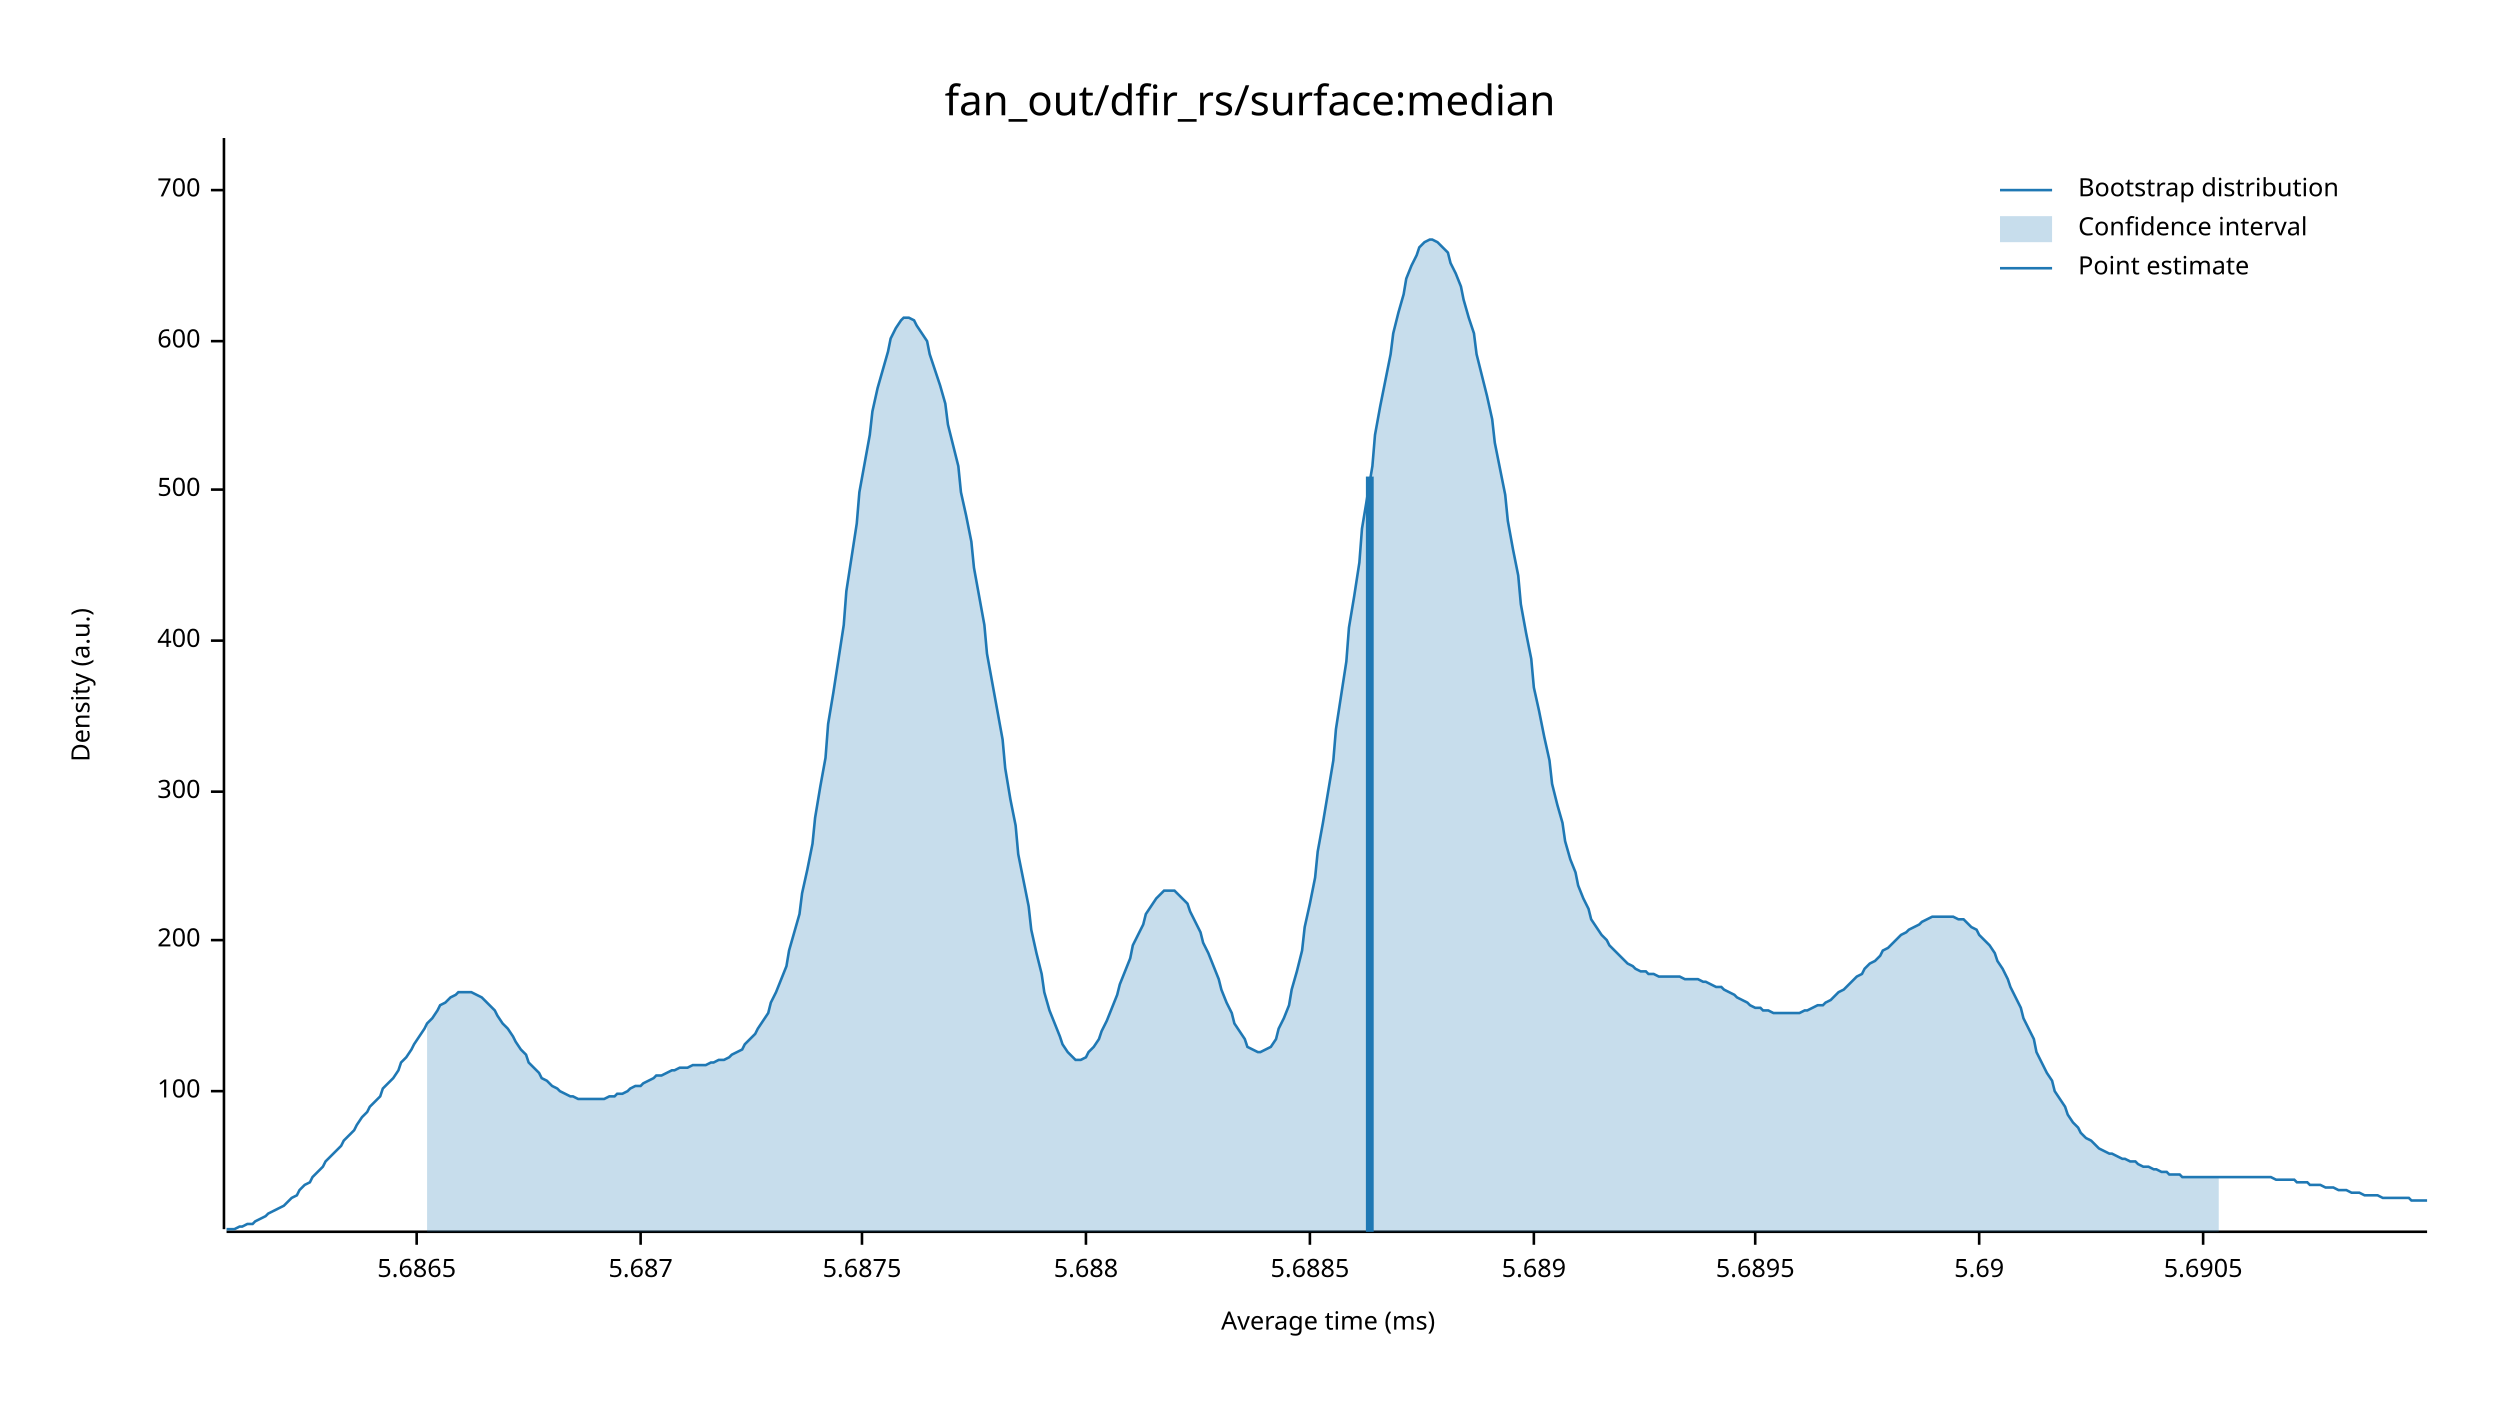
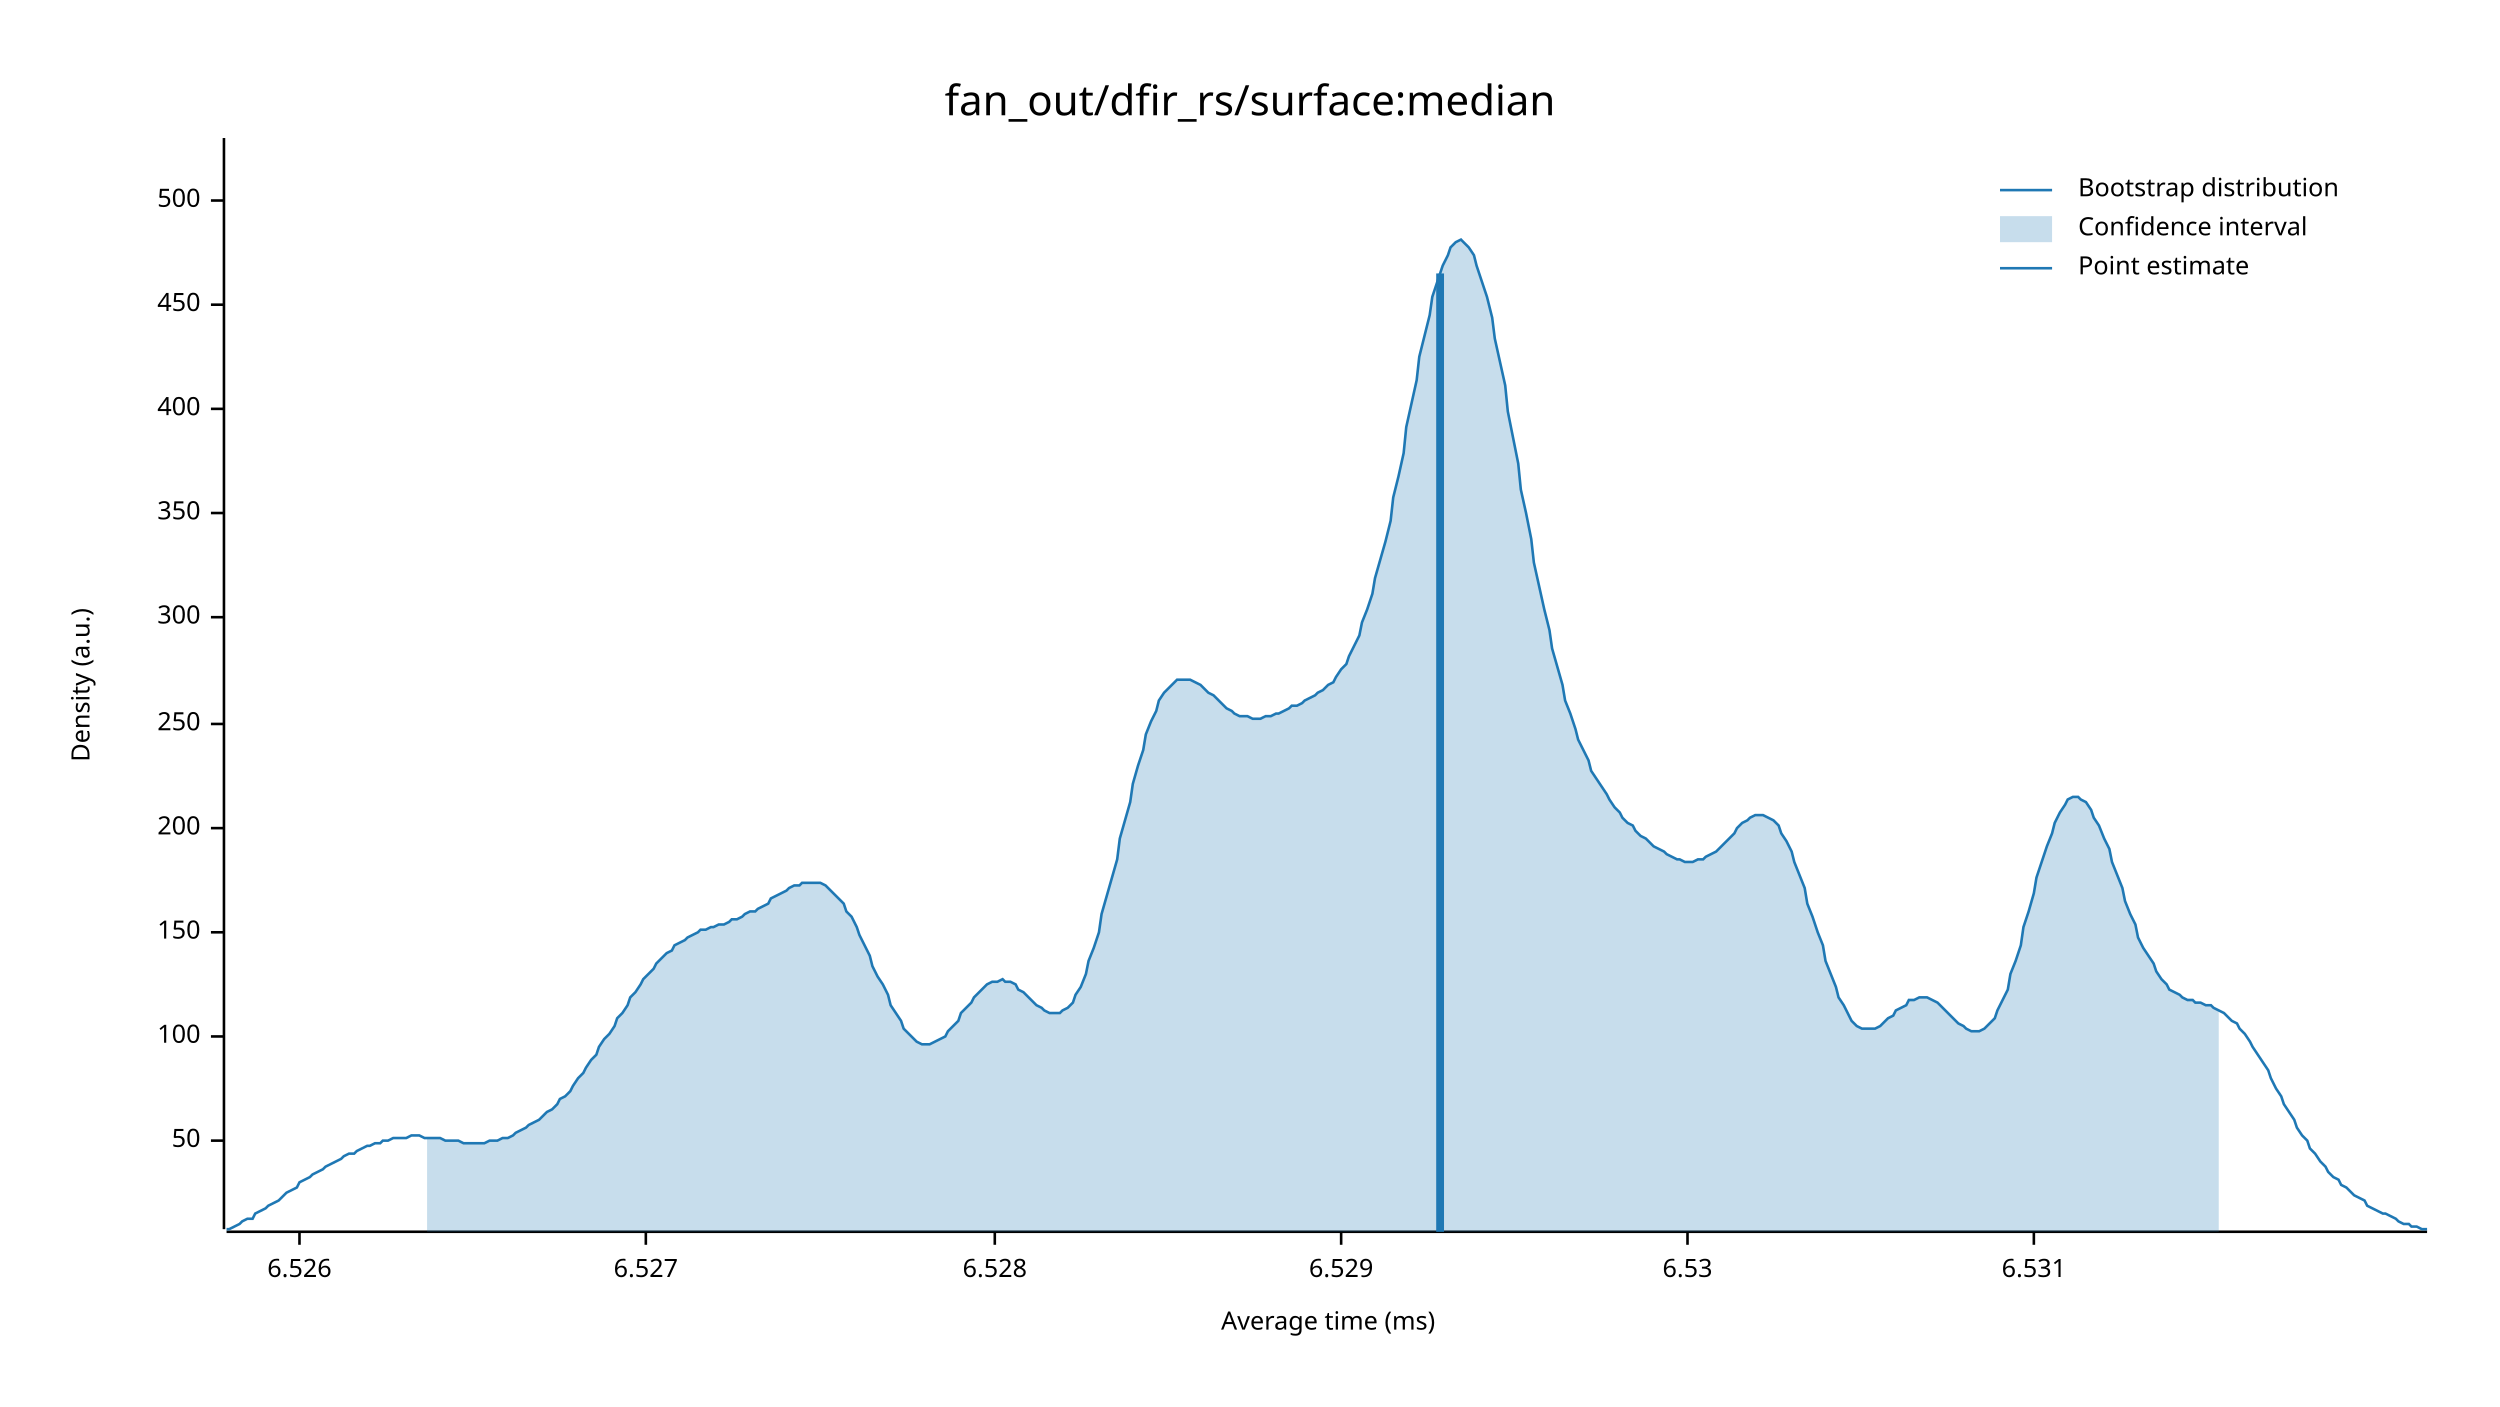
<svg xmlns="http://www.w3.org/2000/svg" width="960" height="540" viewBox="0 0 960 540">
  <text x="480" y="32" dy="0.76em" text-anchor="middle" font-family="sans-serif" font-size="16.129" opacity="1" fill="#000000">
fan_out/dfir_rs/surface:median
</text>
  <text x="27" y="263" dy="0.76em" text-anchor="middle" font-family="sans-serif" font-size="9.677" opacity="1" fill="#000000" transform="rotate(270, 27, 263)">
Density (a.u.)
</text>
  <text x="510" y="513" dy="-0.5ex" text-anchor="middle" font-family="sans-serif" font-size="9.677" opacity="1" fill="#000000">
Average time (ms)
</text>
  <polyline fill="none" opacity="1" stroke="#000000" stroke-width="1" points="86,53 86,472 " />
-   <text x="77" y="419" dy="0.5ex" text-anchor="end" font-family="sans-serif" font-size="9.677" opacity="1" fill="#000000">
+   <text x="77" y="438" dy="0.5ex" text-anchor="end" font-family="sans-serif" font-size="9.677" opacity="1" fill="#000000">
+ 50
+ </text>
+   <polyline fill="none" opacity="1" stroke="#000000" stroke-width="1" points="81,438 86,438 " />
+   <text x="77" y="398" dy="0.5ex" text-anchor="end" font-family="sans-serif" font-size="9.677" opacity="1" fill="#000000">
100
</text>
-   <polyline fill="none" opacity="1" stroke="#000000" stroke-width="1" points="81,419 86,419 " />
-   <text x="77" y="361" dy="0.5ex" text-anchor="end" font-family="sans-serif" font-size="9.677" opacity="1" fill="#000000">
+   <polyline fill="none" opacity="1" stroke="#000000" stroke-width="1" points="81,398 86,398 " />
+   <text x="77" y="358" dy="0.5ex" text-anchor="end" font-family="sans-serif" font-size="9.677" opacity="1" fill="#000000">
+ 150
+ </text>
+   <polyline fill="none" opacity="1" stroke="#000000" stroke-width="1" points="81,358 86,358 " />
+   <text x="77" y="318" dy="0.5ex" text-anchor="end" font-family="sans-serif" font-size="9.677" opacity="1" fill="#000000">
200
</text>
-   <polyline fill="none" opacity="1" stroke="#000000" stroke-width="1" points="81,361 86,361 " />
-   <text x="77" y="304" dy="0.5ex" text-anchor="end" font-family="sans-serif" font-size="9.677" opacity="1" fill="#000000">
+   <polyline fill="none" opacity="1" stroke="#000000" stroke-width="1" points="81,318 86,318 " />
+   <text x="77" y="278" dy="0.5ex" text-anchor="end" font-family="sans-serif" font-size="9.677" opacity="1" fill="#000000">
+ 250
+ </text>
+   <polyline fill="none" opacity="1" stroke="#000000" stroke-width="1" points="81,278 86,278 " />
+   <text x="77" y="237" dy="0.5ex" text-anchor="end" font-family="sans-serif" font-size="9.677" opacity="1" fill="#000000">
300
</text>
-   <polyline fill="none" opacity="1" stroke="#000000" stroke-width="1" points="81,304 86,304 " />
-   <text x="77" y="246" dy="0.5ex" text-anchor="end" font-family="sans-serif" font-size="9.677" opacity="1" fill="#000000">
+   <polyline fill="none" opacity="1" stroke="#000000" stroke-width="1" points="81,237 86,237 " />
+   <text x="77" y="197" dy="0.5ex" text-anchor="end" font-family="sans-serif" font-size="9.677" opacity="1" fill="#000000">
+ 350
+ </text>
+   <polyline fill="none" opacity="1" stroke="#000000" stroke-width="1" points="81,197 86,197 " />
+   <text x="77" y="157" dy="0.5ex" text-anchor="end" font-family="sans-serif" font-size="9.677" opacity="1" fill="#000000">
400
</text>
-   <polyline fill="none" opacity="1" stroke="#000000" stroke-width="1" points="81,246 86,246 " />
-   <text x="77" y="188" dy="0.5ex" text-anchor="end" font-family="sans-serif" font-size="9.677" opacity="1" fill="#000000">
+   <polyline fill="none" opacity="1" stroke="#000000" stroke-width="1" points="81,157 86,157 " />
+   <text x="77" y="117" dy="0.5ex" text-anchor="end" font-family="sans-serif" font-size="9.677" opacity="1" fill="#000000">
+ 450
+ </text>
+   <polyline fill="none" opacity="1" stroke="#000000" stroke-width="1" points="81,117 86,117 " />
+   <text x="77" y="77" dy="0.5ex" text-anchor="end" font-family="sans-serif" font-size="9.677" opacity="1" fill="#000000">
500
</text>
-   <polyline fill="none" opacity="1" stroke="#000000" stroke-width="1" points="81,188 86,188 " />
-   <text x="77" y="131" dy="0.5ex" text-anchor="end" font-family="sans-serif" font-size="9.677" opacity="1" fill="#000000">
- 600
+   <polyline fill="none" opacity="1" stroke="#000000" stroke-width="1" points="81,77 86,77 " />
+   <polyline fill="none" opacity="1" stroke="#000000" stroke-width="1" points="87,473 932,473 " />
+   <text x="115" y="483" dy="0.76em" text-anchor="middle" font-family="sans-serif" font-size="9.677" opacity="1" fill="#000000">
+ 6.526
</text>
-   <polyline fill="none" opacity="1" stroke="#000000" stroke-width="1" points="81,131 86,131 " />
-   <text x="77" y="73" dy="0.5ex" text-anchor="end" font-family="sans-serif" font-size="9.677" opacity="1" fill="#000000">
- 700
+   <polyline fill="none" opacity="1" stroke="#000000" stroke-width="1" points="115,473 115,478 " />
+   <text x="248" y="483" dy="0.76em" text-anchor="middle" font-family="sans-serif" font-size="9.677" opacity="1" fill="#000000">
+ 6.527
</text>
-   <polyline fill="none" opacity="1" stroke="#000000" stroke-width="1" points="81,73 86,73 " />
-   <polyline fill="none" opacity="1" stroke="#000000" stroke-width="1" points="87,473 932,473 " />
-   <text x="160" y="483" dy="0.76em" text-anchor="middle" font-family="sans-serif" font-size="9.677" opacity="1" fill="#000000">
- 5.6865
+   <polyline fill="none" opacity="1" stroke="#000000" stroke-width="1" points="248,473 248,478 " />
+   <text x="382" y="483" dy="0.76em" text-anchor="middle" font-family="sans-serif" font-size="9.677" opacity="1" fill="#000000">
+ 6.528
</text>
-   <polyline fill="none" opacity="1" stroke="#000000" stroke-width="1" points="160,473 160,478 " />
-   <text x="246" y="483" dy="0.76em" text-anchor="middle" font-family="sans-serif" font-size="9.677" opacity="1" fill="#000000">
- 5.687
+   <polyline fill="none" opacity="1" stroke="#000000" stroke-width="1" points="382,473 382,478 " />
+   <text x="515" y="483" dy="0.76em" text-anchor="middle" font-family="sans-serif" font-size="9.677" opacity="1" fill="#000000">
+ 6.529
</text>
-   <polyline fill="none" opacity="1" stroke="#000000" stroke-width="1" points="246,473 246,478 " />
-   <text x="331" y="483" dy="0.76em" text-anchor="middle" font-family="sans-serif" font-size="9.677" opacity="1" fill="#000000">
- 5.6875
+   <polyline fill="none" opacity="1" stroke="#000000" stroke-width="1" points="515,473 515,478 " />
+   <text x="648" y="483" dy="0.76em" text-anchor="middle" font-family="sans-serif" font-size="9.677" opacity="1" fill="#000000">
+ 6.53
</text>
-   <polyline fill="none" opacity="1" stroke="#000000" stroke-width="1" points="331,473 331,478 " />
-   <text x="417" y="483" dy="0.76em" text-anchor="middle" font-family="sans-serif" font-size="9.677" opacity="1" fill="#000000">
- 5.688
+   <polyline fill="none" opacity="1" stroke="#000000" stroke-width="1" points="648,473 648,478 " />
+   <text x="781" y="483" dy="0.76em" text-anchor="middle" font-family="sans-serif" font-size="9.677" opacity="1" fill="#000000">
+ 6.531
</text>
-   <polyline fill="none" opacity="1" stroke="#000000" stroke-width="1" points="417,473 417,478 " />
-   <text x="503" y="483" dy="0.76em" text-anchor="middle" font-family="sans-serif" font-size="9.677" opacity="1" fill="#000000">
- 5.6885
- </text>
-   <polyline fill="none" opacity="1" stroke="#000000" stroke-width="1" points="503,473 503,478 " />
-   <text x="589" y="483" dy="0.76em" text-anchor="middle" font-family="sans-serif" font-size="9.677" opacity="1" fill="#000000">
- 5.689
- </text>
-   <polyline fill="none" opacity="1" stroke="#000000" stroke-width="1" points="589,473 589,478 " />
-   <text x="674" y="483" dy="0.76em" text-anchor="middle" font-family="sans-serif" font-size="9.677" opacity="1" fill="#000000">
- 5.6895
- </text>
-   <polyline fill="none" opacity="1" stroke="#000000" stroke-width="1" points="674,473 674,478 " />
-   <text x="760" y="483" dy="0.76em" text-anchor="middle" font-family="sans-serif" font-size="9.677" opacity="1" fill="#000000">
- 5.69
- </text>
-   <polyline fill="none" opacity="1" stroke="#000000" stroke-width="1" points="760,473 760,478 " />
-   <text x="846" y="483" dy="0.76em" text-anchor="middle" font-family="sans-serif" font-size="9.677" opacity="1" fill="#000000">
- 5.6905
- </text>
-   <polyline fill="none" opacity="1" stroke="#000000" stroke-width="1" points="846,473 846,478 " />
-   <polyline fill="none" opacity="1" stroke="#1F78B4" stroke-width="1" points="87,472 88,472 90,472 92,471 93,471 95,470 97,470 98,469 100,468 102,467 103,466 105,465 107,464 109,463 110,462 112,460 114,459 115,457 117,455 119,454 120,452 122,450 124,448 125,446 127,444 129,442 131,440 132,438 134,436 136,434 137,432 139,429 141,427 142,425 144,423 146,421 147,418 149,416 151,414 153,411 154,408 156,406 158,403 159,401 161,398 163,395 164,393 166,391 168,388 169,386 171,385 173,383 175,382 176,381 178,381 180,381 181,381 183,382 185,383 186,384 188,386 190,388 191,390 193,393 195,395 197,398 198,400 200,403 202,405 203,408 205,410 207,412 208,414 210,415 212,417 214,418 215,419 217,420 219,421 220,421 222,422 224,422 225,422 227,422 229,422 230,422 232,422 234,421 236,421 237,420 239,420 241,419 242,418 244,417 246,417 247,416 249,415 251,414 252,413 254,413 256,412 258,411 259,411 261,410 263,410 264,410 266,409 268,409 269,409 271,409 273,408 274,408 276,407 278,407 280,406 281,405 283,404 285,403 286,401 288,399 290,397 291,395 293,392 295,389 296,385 298,381 300,376 302,371 303,365 305,358 307,351 308,343 310,334 312,324 313,314 315,302 317,291 318,278 320,266 322,253 324,240 325,227 327,214 329,201 330,189 332,178 334,167 335,158 337,149 339,142 341,135 342,130 344,126 346,123 347,122 349,122 351,123 352,125 354,128 356,131 357,136 359,142 361,148 363,155 364,163 366,171 368,179 369,189 371,198 373,208 374,218 376,229 378,240 379,251 381,262 383,273 385,284 386,295 388,307 390,317 391,328 393,338 395,348 396,357 398,366 400,374 401,381 403,388 405,393 407,398 408,401 410,404 412,406 413,407 415,407 417,406 418,404 420,402 422,399 423,396 425,392 427,387 429,382 430,378 432,373 434,368 435,363 437,359 439,355 440,351 442,348 444,345 445,344 447,342 449,342 451,342 452,343 454,345 456,347 457,350 459,354 461,358 462,362 464,366 466,371 468,376 469,380 471,385 473,389 474,393 476,396 478,399 479,402 481,403 483,404 484,404 486,403 488,402 490,399 491,395 493,391 495,386 496,380 498,373 500,365 501,356 503,347 505,337 506,327 508,316 510,304 512,292 513,280 515,267 517,254 518,241 520,229 522,216 523,203 525,191 527,179 528,167 530,156 532,146 534,136 535,128 537,120 539,113 540,107 542,102 544,98 545,95 547,93 549,92 550,92 552,93 554,95 556,97 557,101 559,105 561,110 562,115 564,122 566,128 567,136 569,144 571,152 573,161 574,170 576,180 578,190 579,200 581,211 583,221 584,232 586,243 588,253 589,264 591,273 593,283 595,292 596,301 598,309 600,316 601,323 603,330 605,335 606,340 608,345 610,349 611,353 613,356 615,359 617,361 618,363 620,365 622,367 623,368 625,370 627,371 628,372 630,373 632,373 633,374 635,374 637,375 639,375 640,375 642,375 644,375 645,375 647,376 649,376 650,376 652,376 654,377 655,377 657,378 659,379 661,379 662,380 664,381 666,382 667,383 669,384 671,385 672,386 674,387 676,387 677,388 679,388 681,389 683,389 684,389 686,389 688,389 689,389 691,389 693,388 694,388 696,387 698,386 700,386 701,385 703,384 705,382 706,381 708,380 710,378 711,377 713,375 715,374 716,372 718,370 720,369 722,367 723,365 725,364 727,362 728,361 730,359 732,358 733,357 735,356 737,355 738,354 740,353 742,352 744,352 745,352 747,352 749,352 750,352 752,353 754,353 755,354 757,356 759,357 760,359 762,361 764,363 766,366 767,369 769,372 771,376 772,379 774,383 776,387 777,391 779,395 781,399 782,404 784,408 786,412 788,415 789,419 791,422 793,425 794,428 796,431 798,433 799,435 801,437 803,438 804,439 806,441 808,442 810,443 811,443 813,444 815,445 816,445 818,446 820,446 821,447 823,448 825,448 827,449 828,449 830,450 832,450 833,451 835,451 837,451 838,452 840,452 842,452 843,452 845,452 847,452 849,452 850,452 852,452 854,452 855,452 857,452 859,452 860,452 862,452 864,452 865,452 867,452 869,452 871,452 872,452 874,453 876,453 877,453 879,453 881,453 882,454 884,454 886,454 887,455 889,455 891,455 893,456 894,456 896,456 898,457 899,457 901,457 903,458 904,458 906,458 908,459 909,459 911,459 913,459 915,460 916,460 918,460 920,460 921,460 923,460 925,460 926,461 928,461 930,461 932,461 " />
-   <polygon opacity="0.25" fill="#1F78B4" points="164,393 166,391 168,388 169,386 171,385 173,383 175,382 176,381 178,381 180,381 181,381 183,382 185,383 186,384 188,386 190,388 191,390 193,393 195,395 197,398 198,400 200,403 202,405 203,408 205,410 207,412 208,414 210,415 212,417 214,418 215,419 217,420 219,421 220,421 222,422 224,422 225,422 227,422 229,422 230,422 232,422 234,421 236,421 237,420 239,420 241,419 242,418 244,417 246,417 247,416 249,415 251,414 252,413 254,413 256,412 258,411 259,411 261,410 263,410 264,410 266,409 268,409 269,409 271,409 273,408 274,408 276,407 278,407 280,406 281,405 283,404 285,403 286,401 288,399 290,397 291,395 293,392 295,389 296,385 298,381 300,376 302,371 303,365 305,358 307,351 308,343 310,334 312,324 313,314 315,302 317,291 318,278 320,266 322,253 324,240 325,227 327,214 329,201 330,189 332,178 334,167 335,158 337,149 339,142 341,135 342,130 344,126 346,123 347,122 349,122 351,123 352,125 354,128 356,131 357,136 359,142 361,148 363,155 364,163 366,171 368,179 369,189 371,198 373,208 374,218 376,229 378,240 379,251 381,262 383,273 385,284 386,295 388,307 390,317 391,328 393,338 395,348 396,357 398,366 400,374 401,381 403,388 405,393 407,398 408,401 410,404 412,406 413,407 415,407 417,406 418,404 420,402 422,399 423,396 425,392 427,387 429,382 430,378 432,373 434,368 435,363 437,359 439,355 440,351 442,348 444,345 445,344 447,342 449,342 451,342 452,343 454,345 456,347 457,350 459,354 461,358 462,362 464,366 466,371 468,376 469,380 471,385 473,389 474,393 476,396 478,399 479,402 481,403 483,404 484,404 486,403 488,402 490,399 491,395 493,391 495,386 496,380 498,373 500,365 501,356 503,347 505,337 506,327 508,316 510,304 512,292 513,280 515,267 517,254 518,241 520,229 522,216 523,203 525,191 527,179 528,167 530,156 532,146 534,136 535,128 537,120 539,113 540,107 542,102 544,98 545,95 547,93 549,92 550,92 552,93 554,95 556,97 557,101 559,105 561,110 562,115 564,122 566,128 567,136 569,144 571,152 573,161 574,170 576,180 578,190 579,200 581,211 583,221 584,232 586,243 588,253 589,264 591,273 593,283 595,292 596,301 598,309 600,316 601,323 603,330 605,335 606,340 608,345 610,349 611,353 613,356 615,359 617,361 618,363 620,365 622,367 623,368 625,370 627,371 628,372 630,373 632,373 633,374 635,374 637,375 639,375 640,375 642,375 644,375 645,375 647,376 649,376 650,376 652,376 654,377 655,377 657,378 659,379 661,379 662,380 664,381 666,382 667,383 669,384 671,385 672,386 674,387 676,387 677,388 679,388 681,389 683,389 684,389 686,389 688,389 689,389 691,389 693,388 694,388 696,387 698,386 700,386 701,385 703,384 705,382 706,381 708,380 710,378 711,377 713,375 715,374 716,372 718,370 720,369 722,367 723,365 725,364 727,362 728,361 730,359 732,358 733,357 735,356 737,355 738,354 740,353 742,352 744,352 745,352 747,352 749,352 750,352 752,353 754,353 755,354 757,356 759,357 760,359 762,361 764,363 766,366 767,369 769,372 771,376 772,379 774,383 776,387 777,391 779,395 781,399 782,404 784,408 786,412 788,415 789,419 791,422 793,425 794,428 796,431 798,433 799,435 801,437 803,438 804,439 806,441 808,442 810,443 811,443 813,444 815,445 816,445 818,446 820,446 821,447 823,448 825,448 827,449 828,449 830,450 832,450 833,451 835,451 837,451 838,452 840,452 842,452 843,452 845,452 847,452 849,452 850,452 852,452 852,473 164,473 " />
-   <polyline fill="none" opacity="1" stroke="#1F78B4" stroke-width="3" points="526,473 526,183 " />
+   <polyline fill="none" opacity="1" stroke="#000000" stroke-width="1" points="781,473 781,478 " />
+   <polyline fill="none" opacity="1" stroke="#1F78B4" stroke-width="1" points="87,472 88,472 90,471 92,470 93,469 95,468 97,468 98,466 100,465 102,464 103,463 105,462 107,461 109,459 110,458 112,457 114,456 115,454 117,453 119,452 120,451 122,450 124,449 125,448 127,447 129,446 131,445 132,444 134,443 136,443 137,442 139,441 141,440 142,440 144,439 146,439 147,438 149,438 151,437 153,437 154,437 156,437 158,436 159,436 161,436 163,437 164,437 166,437 168,437 169,437 171,438 173,438 175,438 176,438 178,439 180,439 181,439 183,439 185,439 186,439 188,438 190,438 191,438 193,437 195,437 197,436 198,435 200,434 202,433 203,432 205,431 207,430 208,429 210,427 212,426 214,424 215,422 217,421 219,419 220,417 222,414 224,412 225,410 227,407 229,405 230,402 232,399 234,397 236,394 237,391 239,389 241,386 242,383 244,381 246,378 247,376 249,374 251,372 252,370 254,368 256,366 258,365 259,363 261,362 263,361 264,360 266,359 268,358 269,357 271,357 273,356 274,356 276,355 278,355 280,354 281,353 283,353 285,352 286,351 288,350 290,350 291,349 293,348 295,347 296,345 298,344 300,343 302,342 303,341 305,340 307,340 308,339 310,339 312,339 313,339 315,339 317,340 318,341 320,343 322,345 324,347 325,350 327,352 329,356 330,359 332,363 334,367 335,371 337,375 339,378 341,382 342,386 344,389 346,392 347,395 349,397 351,399 352,400 354,401 356,401 357,401 359,400 361,399 363,398 364,396 366,394 368,392 369,389 371,387 373,385 374,383 376,381 378,379 379,378 381,377 383,377 385,376 386,377 388,377 390,378 391,380 393,381 395,383 396,384 398,386 400,387 401,388 403,389 405,389 407,389 408,388 410,387 412,385 413,382 415,379 417,374 418,369 420,364 422,358 423,351 425,344 427,337 429,330 430,322 432,315 434,308 435,301 437,294 439,288 440,282 442,277 444,273 445,269 447,266 449,264 451,262 452,261 454,261 456,261 457,261 459,262 461,263 462,264 464,266 466,267 468,269 469,270 471,272 473,273 474,274 476,275 478,275 479,275 481,276 483,276 484,276 486,275 488,275 490,274 491,274 493,273 495,272 496,271 498,271 500,270 501,269 503,268 505,267 506,266 508,265 510,263 512,262 513,260 515,257 517,255 518,252 520,248 522,244 523,239 525,234 527,228 528,222 530,215 532,208 534,200 535,191 537,183 539,174 540,164 542,155 544,146 545,137 547,129 549,121 550,114 552,108 554,102 556,98 557,95 559,93 561,92 562,93 564,95 566,98 567,102 569,108 571,114 573,122 574,130 576,139 578,148 579,158 581,168 583,178 584,188 586,197 588,207 589,216 591,225 593,234 595,242 596,249 598,256 600,263 601,269 603,274 605,280 606,284 608,288 610,292 611,296 613,299 615,302 617,305 618,307 620,310 622,312 623,314 625,316 627,317 628,319 630,321 632,322 633,323 635,325 637,326 639,327 640,328 642,329 644,330 645,330 647,331 649,331 650,331 652,330 654,330 655,329 657,328 659,327 661,325 662,324 664,322 666,320 667,318 669,316 671,315 672,314 674,313 676,313 677,313 679,314 681,315 683,317 684,320 686,323 688,327 689,331 691,336 693,341 694,347 696,352 698,358 700,363 701,369 703,374 705,379 706,383 708,386 710,390 711,392 713,394 715,395 716,395 718,395 720,395 722,394 723,393 725,391 727,390 728,388 730,387 732,386 733,384 735,384 737,383 738,383 740,383 742,384 744,385 745,386 747,388 749,390 750,391 752,393 754,394 755,395 757,396 759,396 760,396 762,395 764,393 766,391 767,388 769,384 771,380 772,374 774,369 776,363 777,356 779,350 781,343 782,337 784,331 786,325 788,320 789,316 791,312 793,309 794,307 796,306 798,306 799,307 801,308 803,311 804,314 806,317 808,322 810,326 811,331 813,336 815,341 816,346 818,351 820,355 821,360 823,364 825,367 827,370 828,373 830,376 832,378 833,380 835,381 837,382 838,383 840,384 842,384 843,385 845,385 847,386 849,386 850,387 852,388 854,389 855,390 857,392 859,393 860,395 862,397 864,400 865,402 867,405 869,408 871,411 872,414 874,418 876,421 877,424 879,427 881,430 882,433 884,436 886,438 887,441 889,443 891,446 893,448 894,450 896,452 898,453 899,455 901,456 903,458 904,459 906,460 908,461 909,463 911,464 913,465 915,466 916,466 918,467 920,468 921,469 923,470 925,470 926,471 928,471 930,472 932,472 " />
+   <polygon opacity="0.25" fill="#1F78B4" points="164,437 166,437 168,437 169,437 171,438 173,438 175,438 176,438 178,439 180,439 181,439 183,439 185,439 186,439 188,438 190,438 191,438 193,437 195,437 197,436 198,435 200,434 202,433 203,432 205,431 207,430 208,429 210,427 212,426 214,424 215,422 217,421 219,419 220,417 222,414 224,412 225,410 227,407 229,405 230,402 232,399 234,397 236,394 237,391 239,389 241,386 242,383 244,381 246,378 247,376 249,374 251,372 252,370 254,368 256,366 258,365 259,363 261,362 263,361 264,360 266,359 268,358 269,357 271,357 273,356 274,356 276,355 278,355 280,354 281,353 283,353 285,352 286,351 288,350 290,350 291,349 293,348 295,347 296,345 298,344 300,343 302,342 303,341 305,340 307,340 308,339 310,339 312,339 313,339 315,339 317,340 318,341 320,343 322,345 324,347 325,350 327,352 329,356 330,359 332,363 334,367 335,371 337,375 339,378 341,382 342,386 344,389 346,392 347,395 349,397 351,399 352,400 354,401 356,401 357,401 359,400 361,399 363,398 364,396 366,394 368,392 369,389 371,387 373,385 374,383 376,381 378,379 379,378 381,377 383,377 385,376 386,377 388,377 390,378 391,380 393,381 395,383 396,384 398,386 400,387 401,388 403,389 405,389 407,389 408,388 410,387 412,385 413,382 415,379 417,374 418,369 420,364 422,358 423,351 425,344 427,337 429,330 430,322 432,315 434,308 435,301 437,294 439,288 440,282 442,277 444,273 445,269 447,266 449,264 451,262 452,261 454,261 456,261 457,261 459,262 461,263 462,264 464,266 466,267 468,269 469,270 471,272 473,273 474,274 476,275 478,275 479,275 481,276 483,276 484,276 486,275 488,275 490,274 491,274 493,273 495,272 496,271 498,271 500,270 501,269 503,268 505,267 506,266 508,265 510,263 512,262 513,260 515,257 517,255 518,252 520,248 522,244 523,239 525,234 527,228 528,222 530,215 532,208 534,200 535,191 537,183 539,174 540,164 542,155 544,146 545,137 547,129 549,121 550,114 552,108 554,102 556,98 557,95 559,93 561,92 562,93 564,95 566,98 567,102 569,108 571,114 573,122 574,130 576,139 578,148 579,158 581,168 583,178 584,188 586,197 588,207 589,216 591,225 593,234 595,242 596,249 598,256 600,263 601,269 603,274 605,280 606,284 608,288 610,292 611,296 613,299 615,302 617,305 618,307 620,310 622,312 623,314 625,316 627,317 628,319 630,321 632,322 633,323 635,325 637,326 639,327 640,328 642,329 644,330 645,330 647,331 649,331 650,331 652,330 654,330 655,329 657,328 659,327 661,325 662,324 664,322 666,320 667,318 669,316 671,315 672,314 674,313 676,313 677,313 679,314 681,315 683,317 684,320 686,323 688,327 689,331 691,336 693,341 694,347 696,352 698,358 700,363 701,369 703,374 705,379 706,383 708,386 710,390 711,392 713,394 715,395 716,395 718,395 720,395 722,394 723,393 725,391 727,390 728,388 730,387 732,386 733,384 735,384 737,383 738,383 740,383 742,384 744,385 745,386 747,388 749,390 750,391 752,393 754,394 755,395 757,396 759,396 760,396 762,395 764,393 766,391 767,388 769,384 771,380 772,374 774,369 776,363 777,356 779,350 781,343 782,337 784,331 786,325 788,320 789,316 791,312 793,309 794,307 796,306 798,306 799,307 801,308 803,311 804,314 806,317 808,322 810,326 811,331 813,336 815,341 816,346 818,351 820,355 821,360 823,364 825,367 827,370 828,373 830,376 832,378 833,380 835,381 837,382 838,383 840,384 842,384 843,385 845,385 847,386 849,386 850,387 852,388 852,473 164,473 " />
+   <polyline fill="none" opacity="1" stroke="#1F78B4" stroke-width="3" points="553,473 553,105 " />
  <text x="798" y="68" dy="0.76em" text-anchor="start" font-family="sans-serif" font-size="9.677" opacity="1" fill="#000000">
Bootstrap distribution
</text>
  <text x="798" y="83" dy="0.76em" text-anchor="start" font-family="sans-serif" font-size="9.677" opacity="1" fill="#000000">
Confidence interval
</text>
  <text x="798" y="98" dy="0.76em" text-anchor="start" font-family="sans-serif" font-size="9.677" opacity="1" fill="#000000">
Point estimate
</text>
  <polyline fill="none" opacity="1" stroke="#1F78B4" stroke-width="1" points="768,73 788,73 " />
  <rect x="768" y="83" width="20" height="10" opacity="0.25" fill="#1F78B4" stroke="none" />
  <polyline fill="none" opacity="1" stroke="#1F78B4" stroke-width="1" points="768,103 788,103 " />
</svg>
